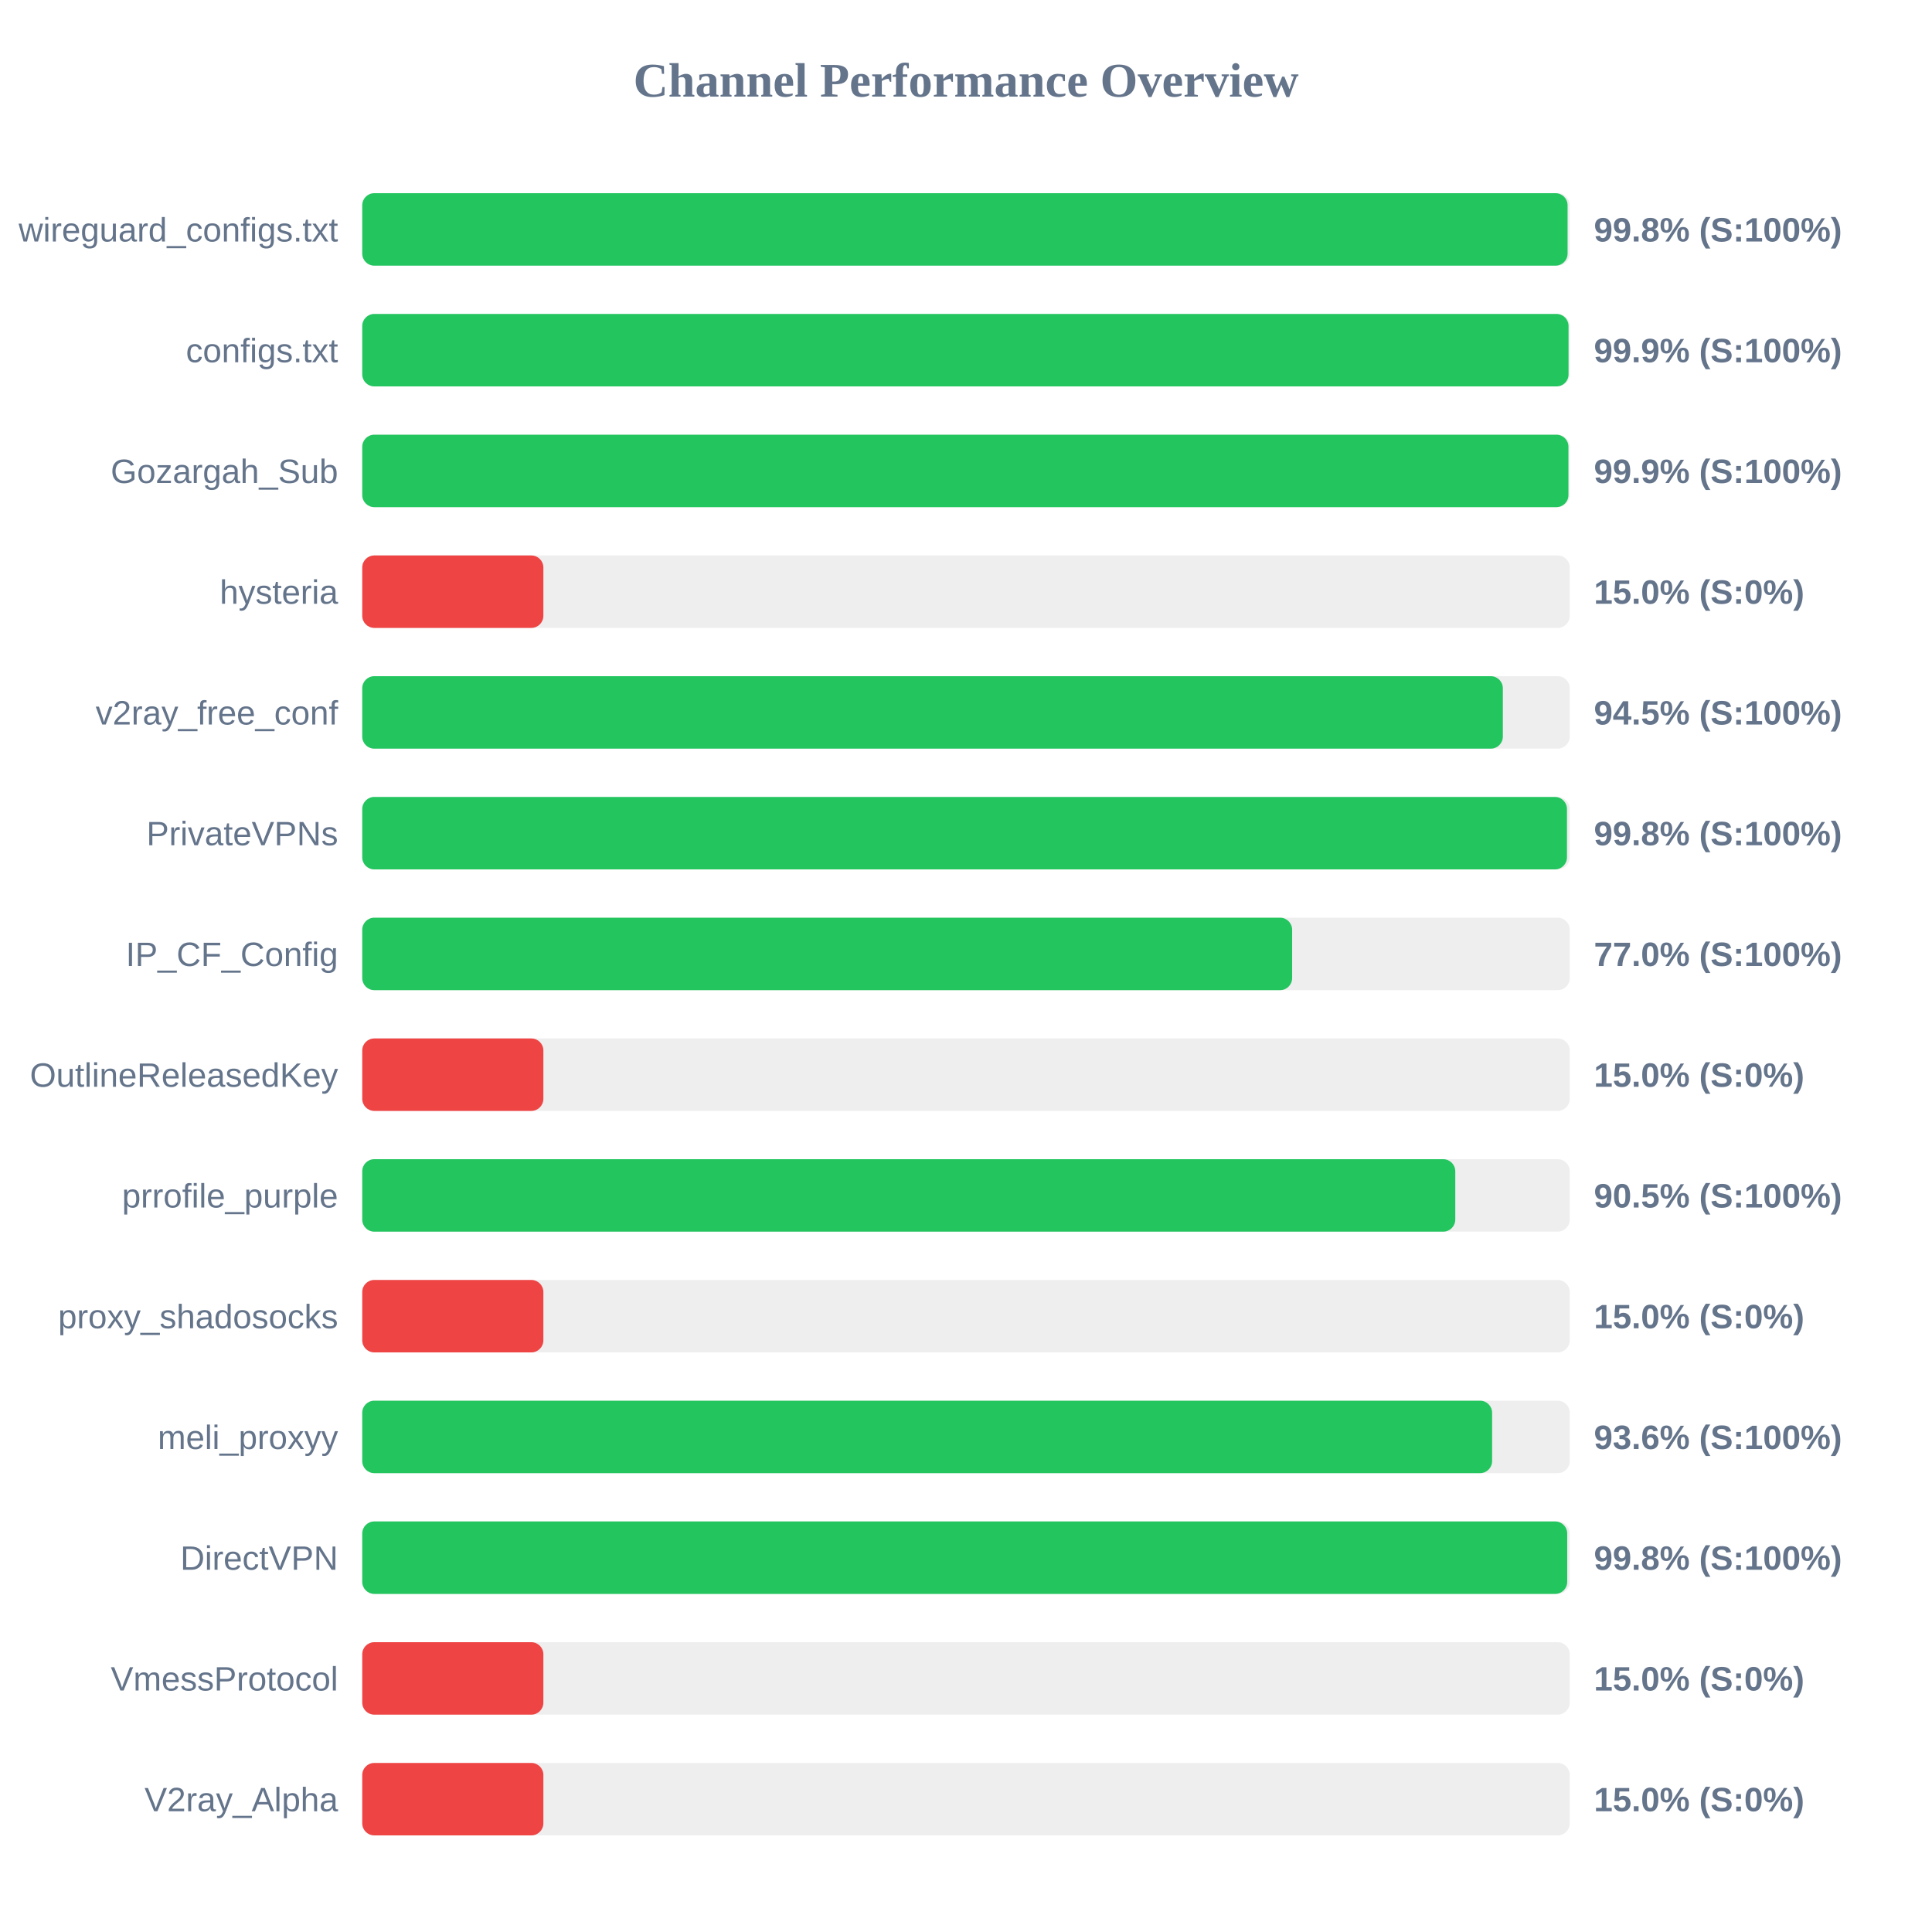
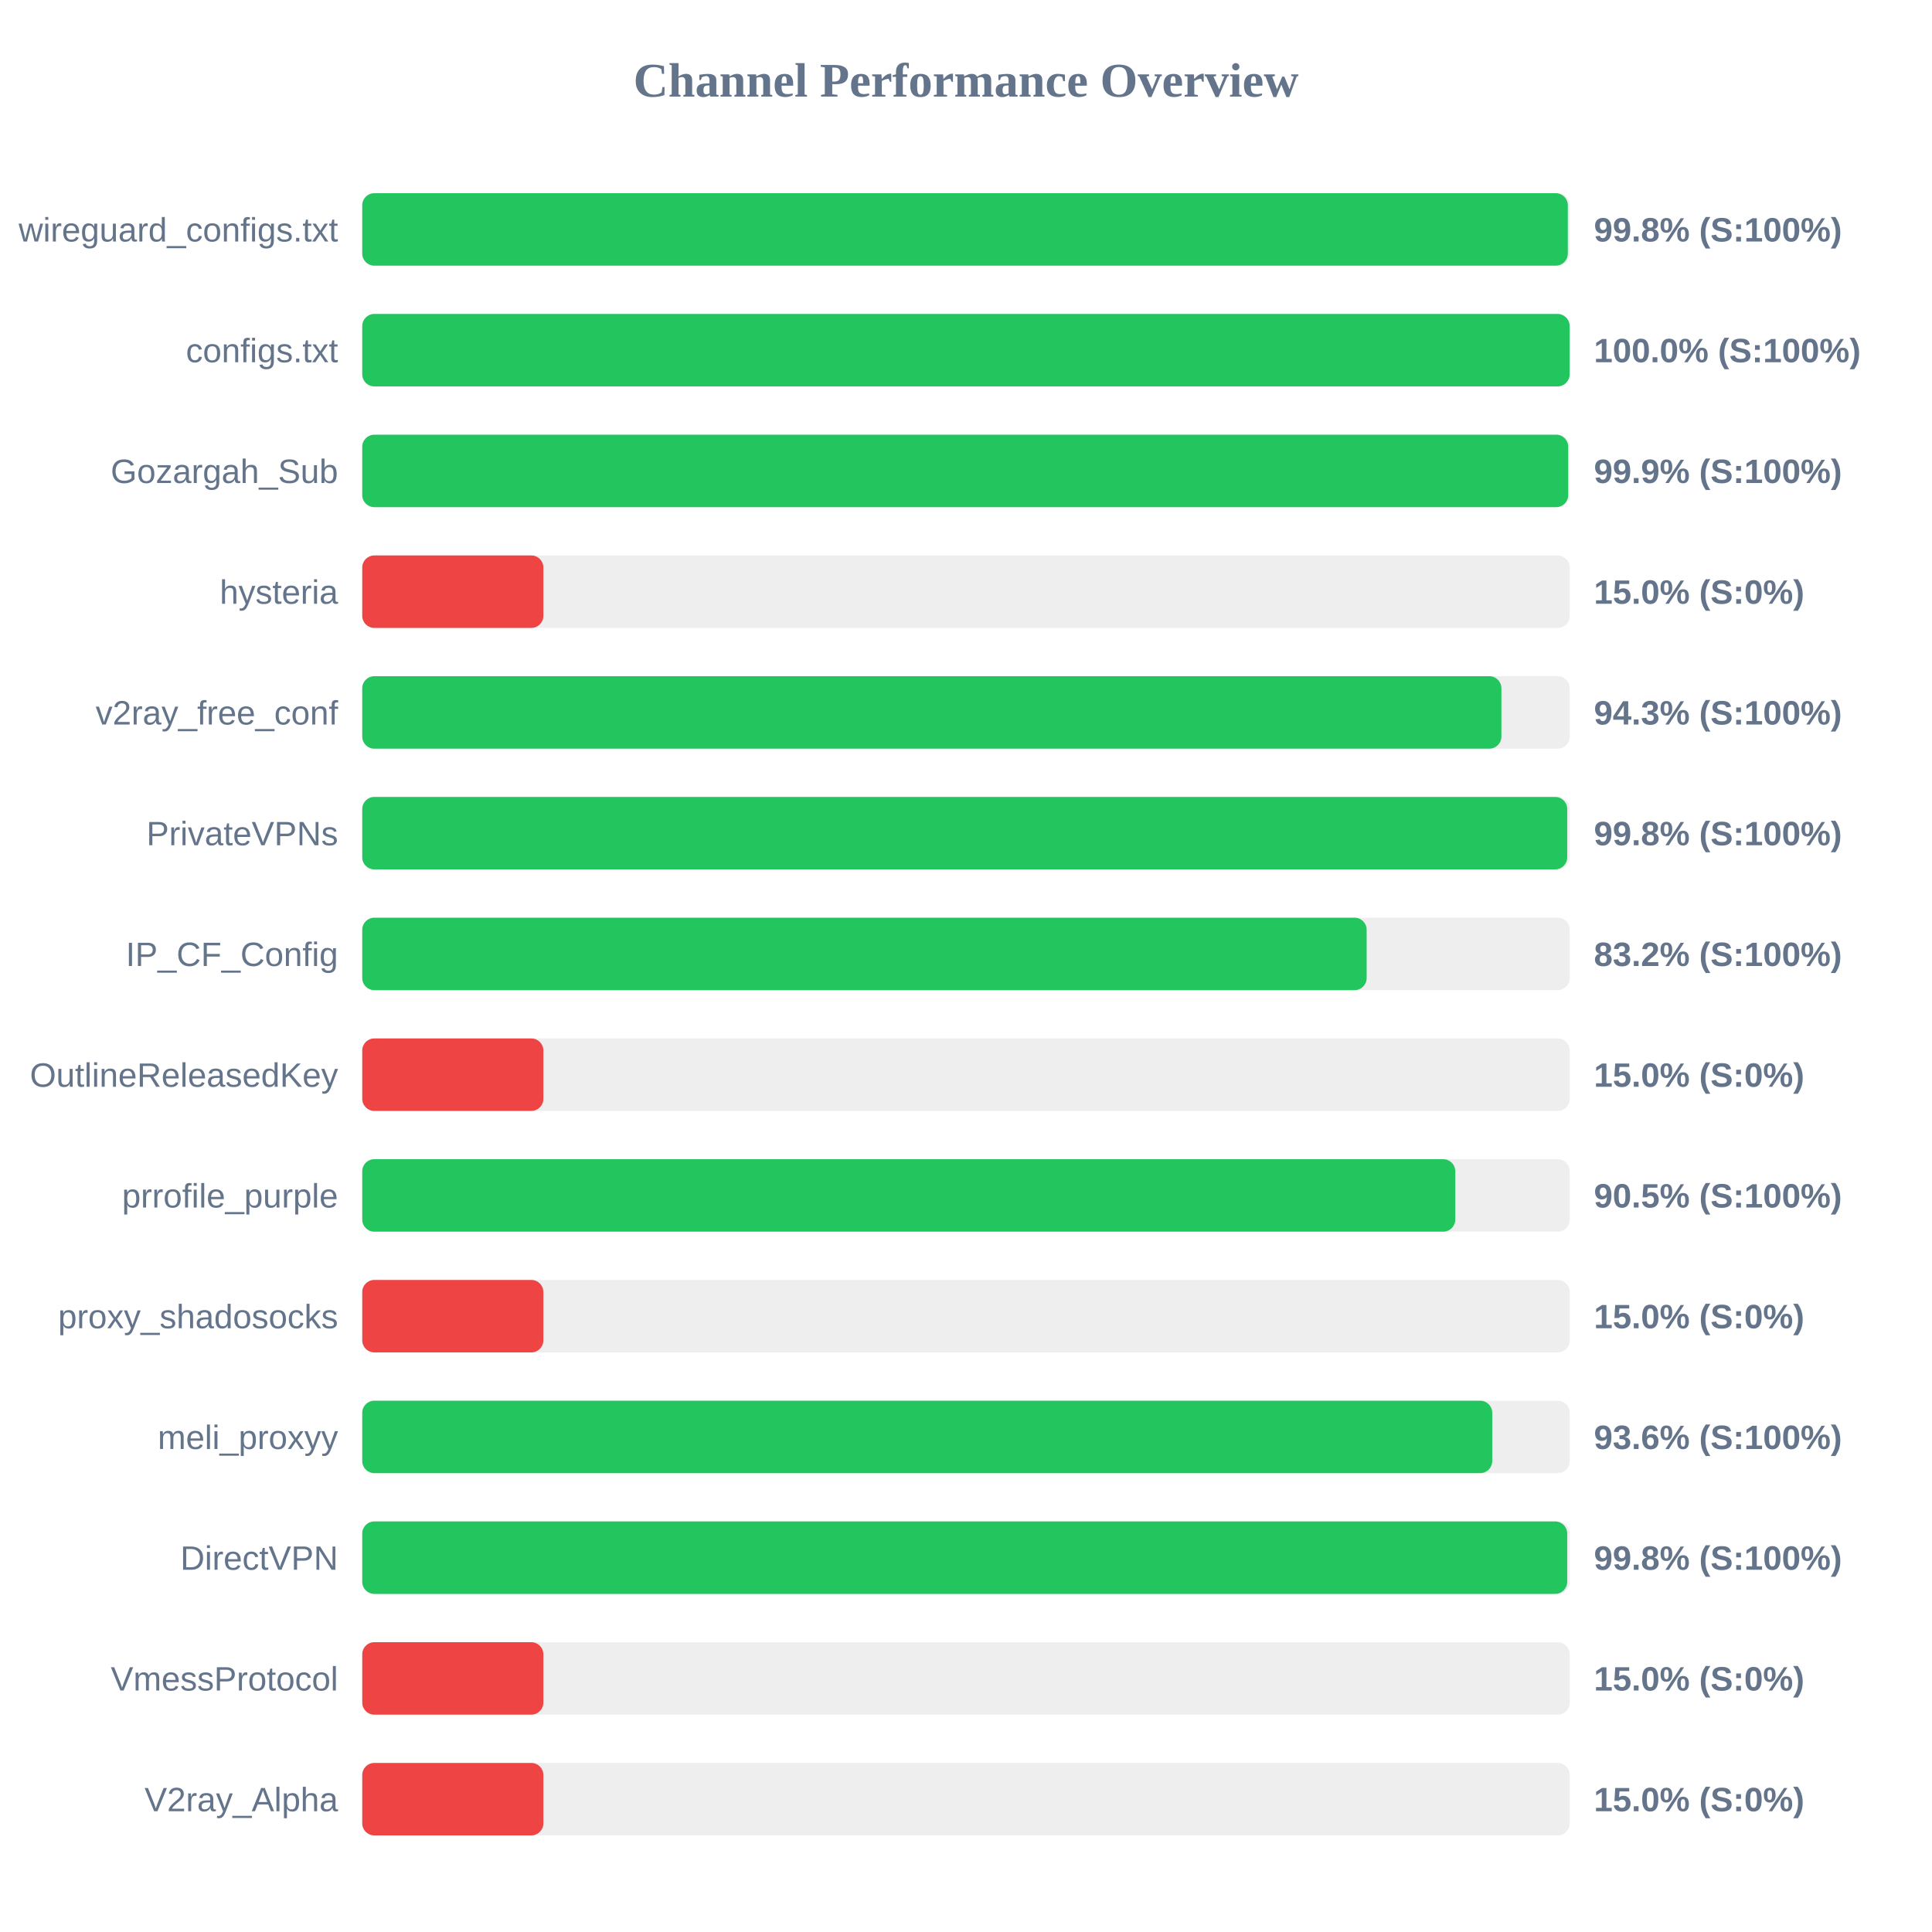
<svg xmlns="http://www.w3.org/2000/svg" width="800" height="800" version="1.1">
  <style>
        .row { font: 14px Arial; fill: #64748b; }
        .score { font: bold 14px Arial; fill: #64748b; }
    </style>
  <text x="400" y="40" text-anchor="middle" font-size="20px" font-weight="bold" fill="#64748b">Channel Performance Overview</text>
  <rect x="150" y="80" width="500" height="30" fill="#eee" rx="5" />
-   <rect x="150" y="80" width="499.1" height="30" fill="#22c55e" rx="5" />
+   <rect x="150" y="80" width="499.2" height="30" fill="#22c55e" rx="5" />
  <text x="140" y="100" text-anchor="end" class="row">wireguard_configs.txt</text>
  <text x="660" y="100" text-anchor="start" class="score">99.8% (S:100%)</text>
  <rect x="150" y="130" width="500" height="30" fill="#eee" rx="5" />
-   <rect x="150" y="130" width="499.5" height="30" fill="#22c55e" rx="5" />
+   <rect x="150" y="130" width="499.95" height="30" fill="#22c55e" rx="5" />
  <text x="140" y="150" text-anchor="end" class="row">configs.txt</text>
-   <text x="660" y="150" text-anchor="start" class="score">99.9% (S:100%)</text>
+   <text x="660" y="150" text-anchor="start" class="score">100.0% (S:100%)</text>
  <rect x="150" y="180" width="500" height="30" fill="#eee" rx="5" />
-   <rect x="150" y="180" width="499.45" height="30" fill="#22c55e" rx="5" />
+   <rect x="150" y="180" width="499.35" height="30" fill="#22c55e" rx="5" />
  <text x="140" y="200" text-anchor="end" class="row">Gozargah_Sub</text>
  <text x="660" y="200" text-anchor="start" class="score">99.9% (S:100%)</text>
  <rect x="150" y="230" width="500" height="30" fill="#eee" rx="5" />
  <rect x="150" y="230" width="75.0" height="30" fill="#ef4444" rx="5" />
  <text x="140" y="250" text-anchor="end" class="row">hysteria</text>
  <text x="660" y="250" text-anchor="start" class="score">15.0% (S:0%)</text>
  <rect x="150" y="280" width="500" height="30" fill="#eee" rx="5" />
-   <rect x="150" y="280" width="472.3" height="30" fill="#22c55e" rx="5" />
+   <rect x="150" y="280" width="471.7" height="30" fill="#22c55e" rx="5" />
  <text x="140" y="300" text-anchor="end" class="row">v2ray_free_conf</text>
-   <text x="660" y="300" text-anchor="start" class="score">94.5% (S:100%)</text>
+   <text x="660" y="300" text-anchor="start" class="score">94.3% (S:100%)</text>
  <rect x="150" y="330" width="500" height="30" fill="#eee" rx="5" />
-   <rect x="150" y="330" width="498.85" height="30" fill="#22c55e" rx="5" />
+   <rect x="150" y="330" width="498.95" height="30" fill="#22c55e" rx="5" />
  <text x="140" y="350" text-anchor="end" class="row">PrivateVPNs</text>
  <text x="660" y="350" text-anchor="start" class="score">99.8% (S:100%)</text>
  <rect x="150" y="380" width="500" height="30" fill="#eee" rx="5" />
-   <rect x="150" y="380" width="385.05" height="30" fill="#22c55e" rx="5" />
+   <rect x="150" y="380" width="415.9" height="30" fill="#22c55e" rx="5" />
  <text x="140" y="400" text-anchor="end" class="row">IP_CF_Config</text>
-   <text x="660" y="400" text-anchor="start" class="score">77.0% (S:100%)</text>
+   <text x="660" y="400" text-anchor="start" class="score">83.2% (S:100%)</text>
  <rect x="150" y="430" width="500" height="30" fill="#eee" rx="5" />
  <rect x="150" y="430" width="75.0" height="30" fill="#ef4444" rx="5" />
  <text x="140" y="450" text-anchor="end" class="row">OutlineReleasedKey</text>
  <text x="660" y="450" text-anchor="start" class="score">15.0% (S:0%)</text>
  <rect x="150" y="480" width="500" height="30" fill="#eee" rx="5" />
  <rect x="150" y="480" width="452.6" height="30" fill="#22c55e" rx="5" />
  <text x="140" y="500" text-anchor="end" class="row">prrofile_purple</text>
  <text x="660" y="500" text-anchor="start" class="score">90.5% (S:100%)</text>
  <rect x="150" y="530" width="500" height="30" fill="#eee" rx="5" />
  <rect x="150" y="530" width="75.0" height="30" fill="#ef4444" rx="5" />
  <text x="140" y="550" text-anchor="end" class="row">proxy_shadosocks</text>
  <text x="660" y="550" text-anchor="start" class="score">15.0% (S:0%)</text>
  <rect x="150" y="580" width="500" height="30" fill="#eee" rx="5" />
-   <rect x="150" y="580" width="467.85" height="30" fill="#22c55e" rx="5" />
+   <rect x="150" y="580" width="467.9" height="30" fill="#22c55e" rx="5" />
  <text x="140" y="600" text-anchor="end" class="row">meli_proxyy</text>
  <text x="660" y="600" text-anchor="start" class="score">93.6% (S:100%)</text>
  <rect x="150" y="630" width="500" height="30" fill="#eee" rx="5" />
  <rect x="150" y="630" width="498.95" height="30" fill="#22c55e" rx="5" />
  <text x="140" y="650" text-anchor="end" class="row">DirectVPN</text>
  <text x="660" y="650" text-anchor="start" class="score">99.8% (S:100%)</text>
  <rect x="150" y="680" width="500" height="30" fill="#eee" rx="5" />
  <rect x="150" y="680" width="75.0" height="30" fill="#ef4444" rx="5" />
  <text x="140" y="700" text-anchor="end" class="row">VmessProtocol</text>
  <text x="660" y="700" text-anchor="start" class="score">15.0% (S:0%)</text>
  <rect x="150" y="730" width="500" height="30" fill="#eee" rx="5" />
  <rect x="150" y="730" width="75.0" height="30" fill="#ef4444" rx="5" />
  <text x="140" y="750" text-anchor="end" class="row">V2ray_Alpha</text>
  <text x="660" y="750" text-anchor="start" class="score">15.0% (S:0%)</text>
</svg>
